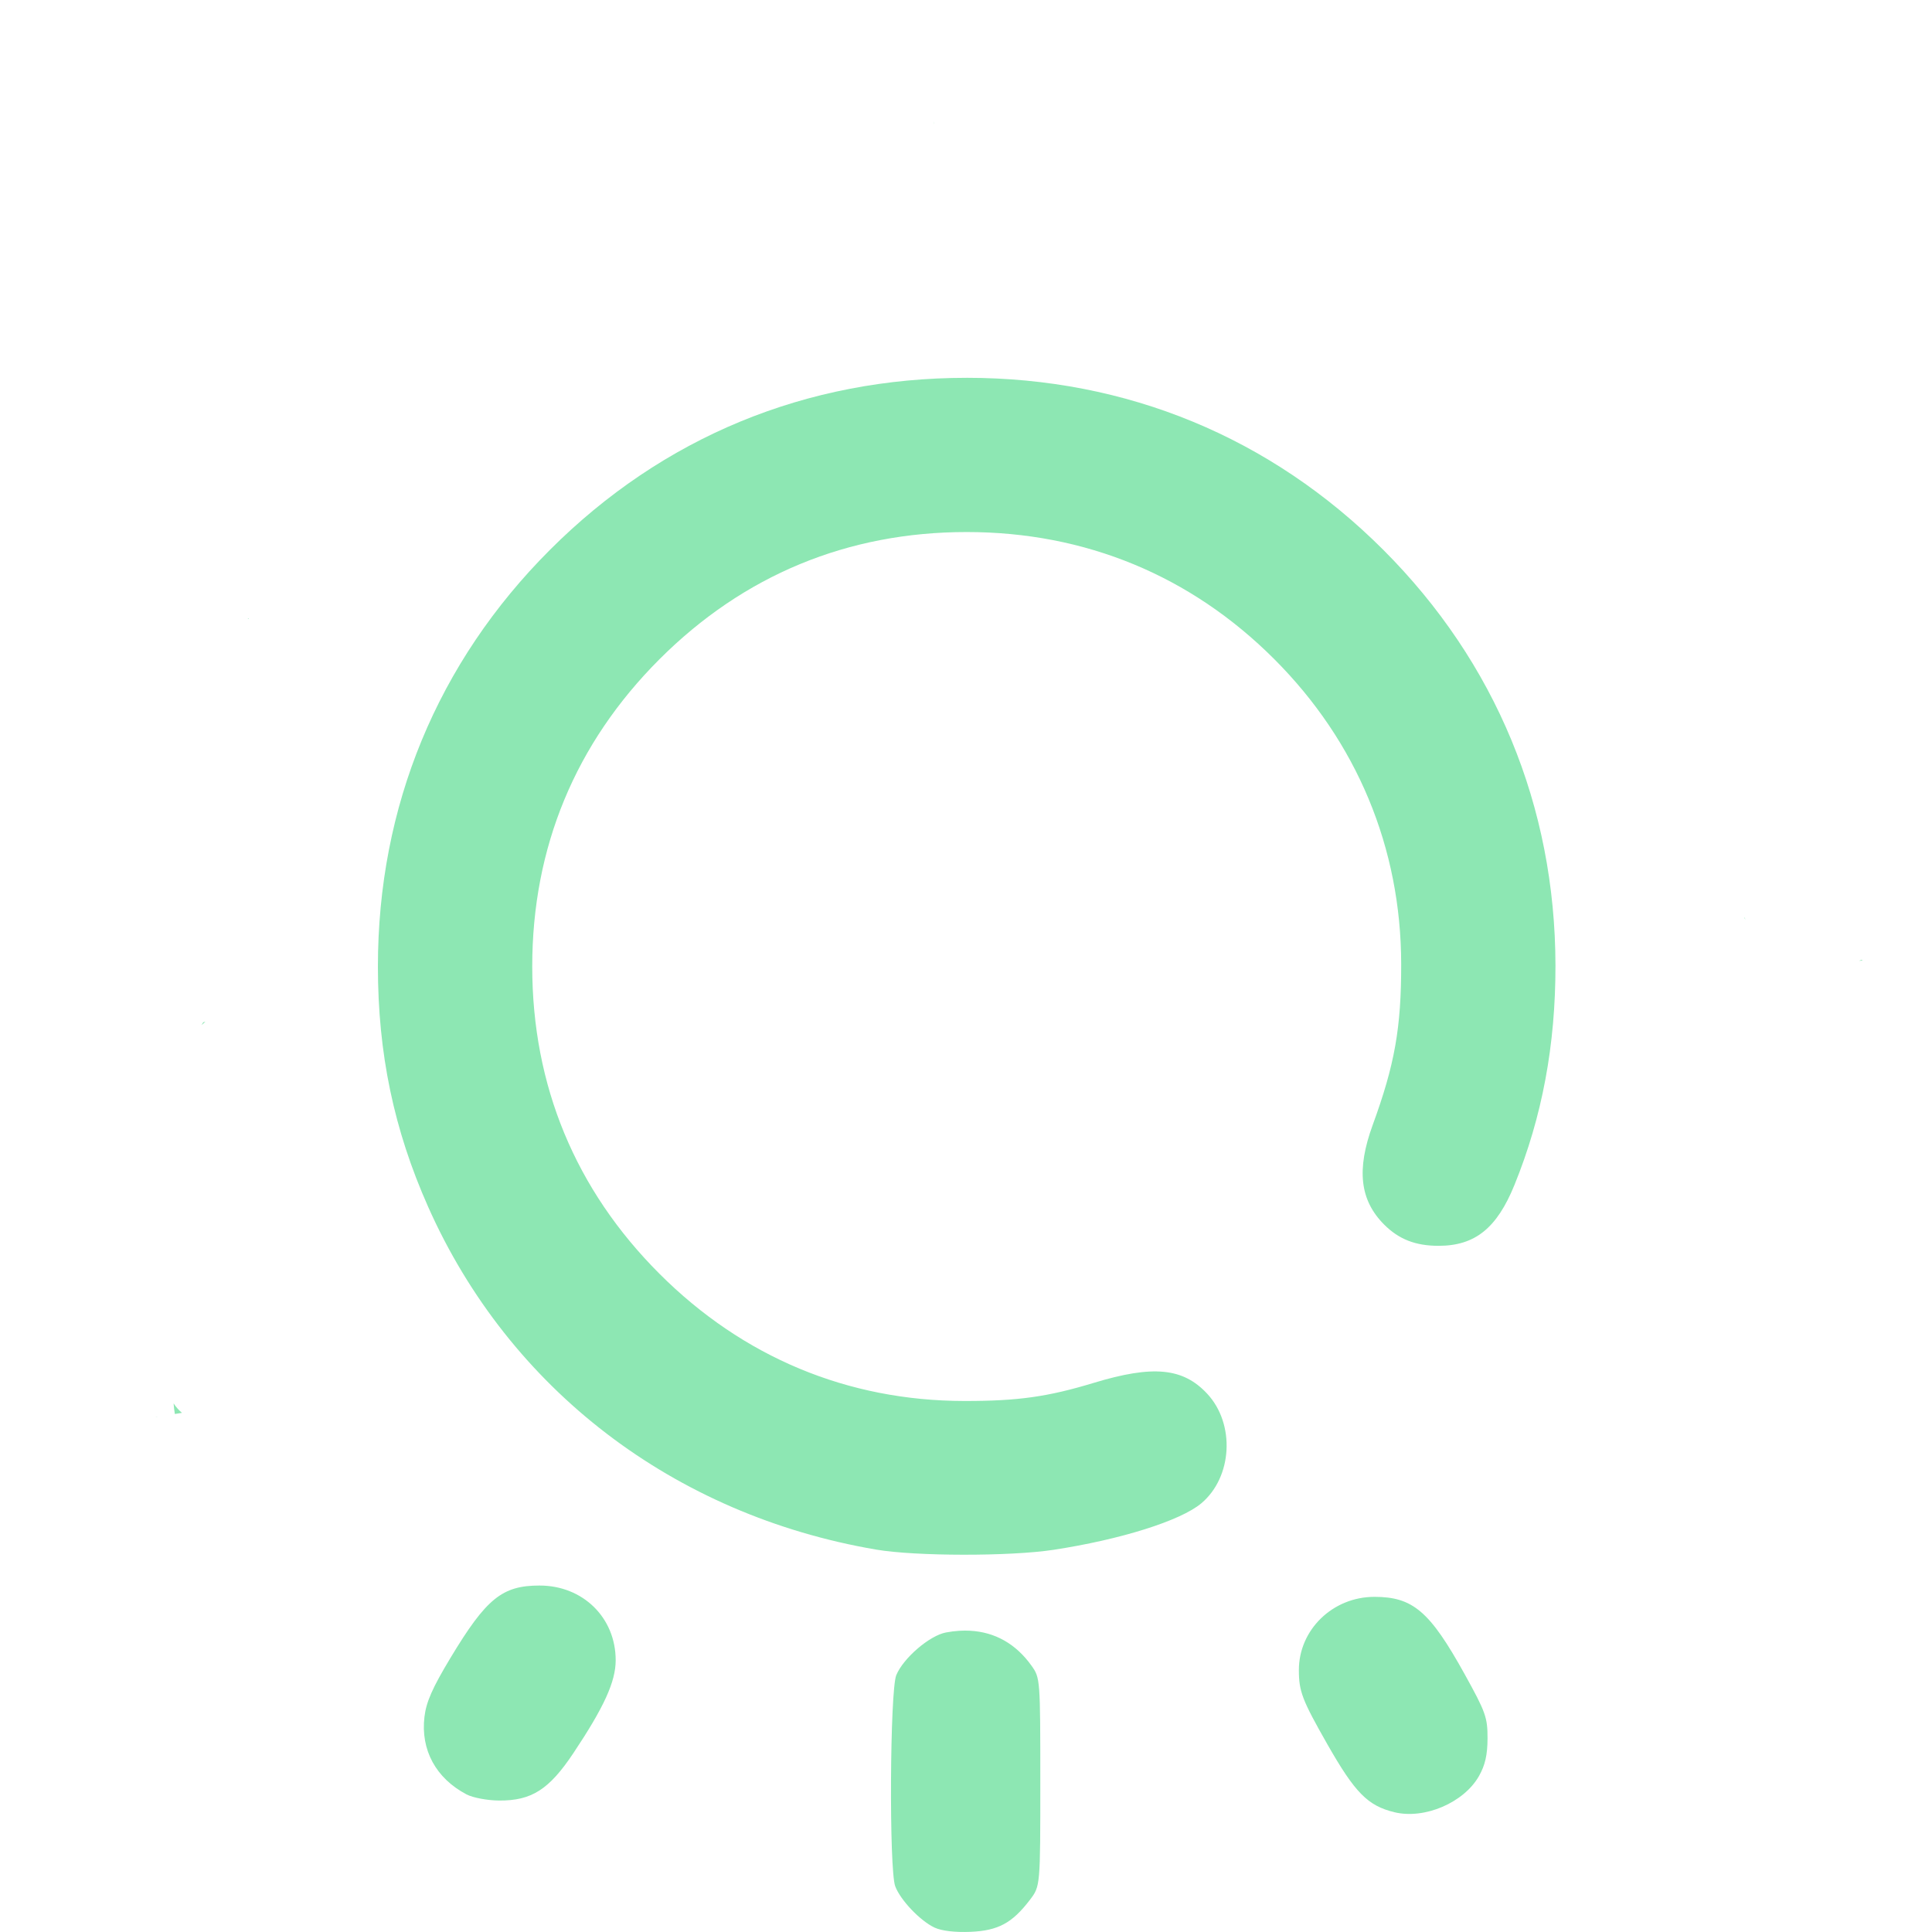
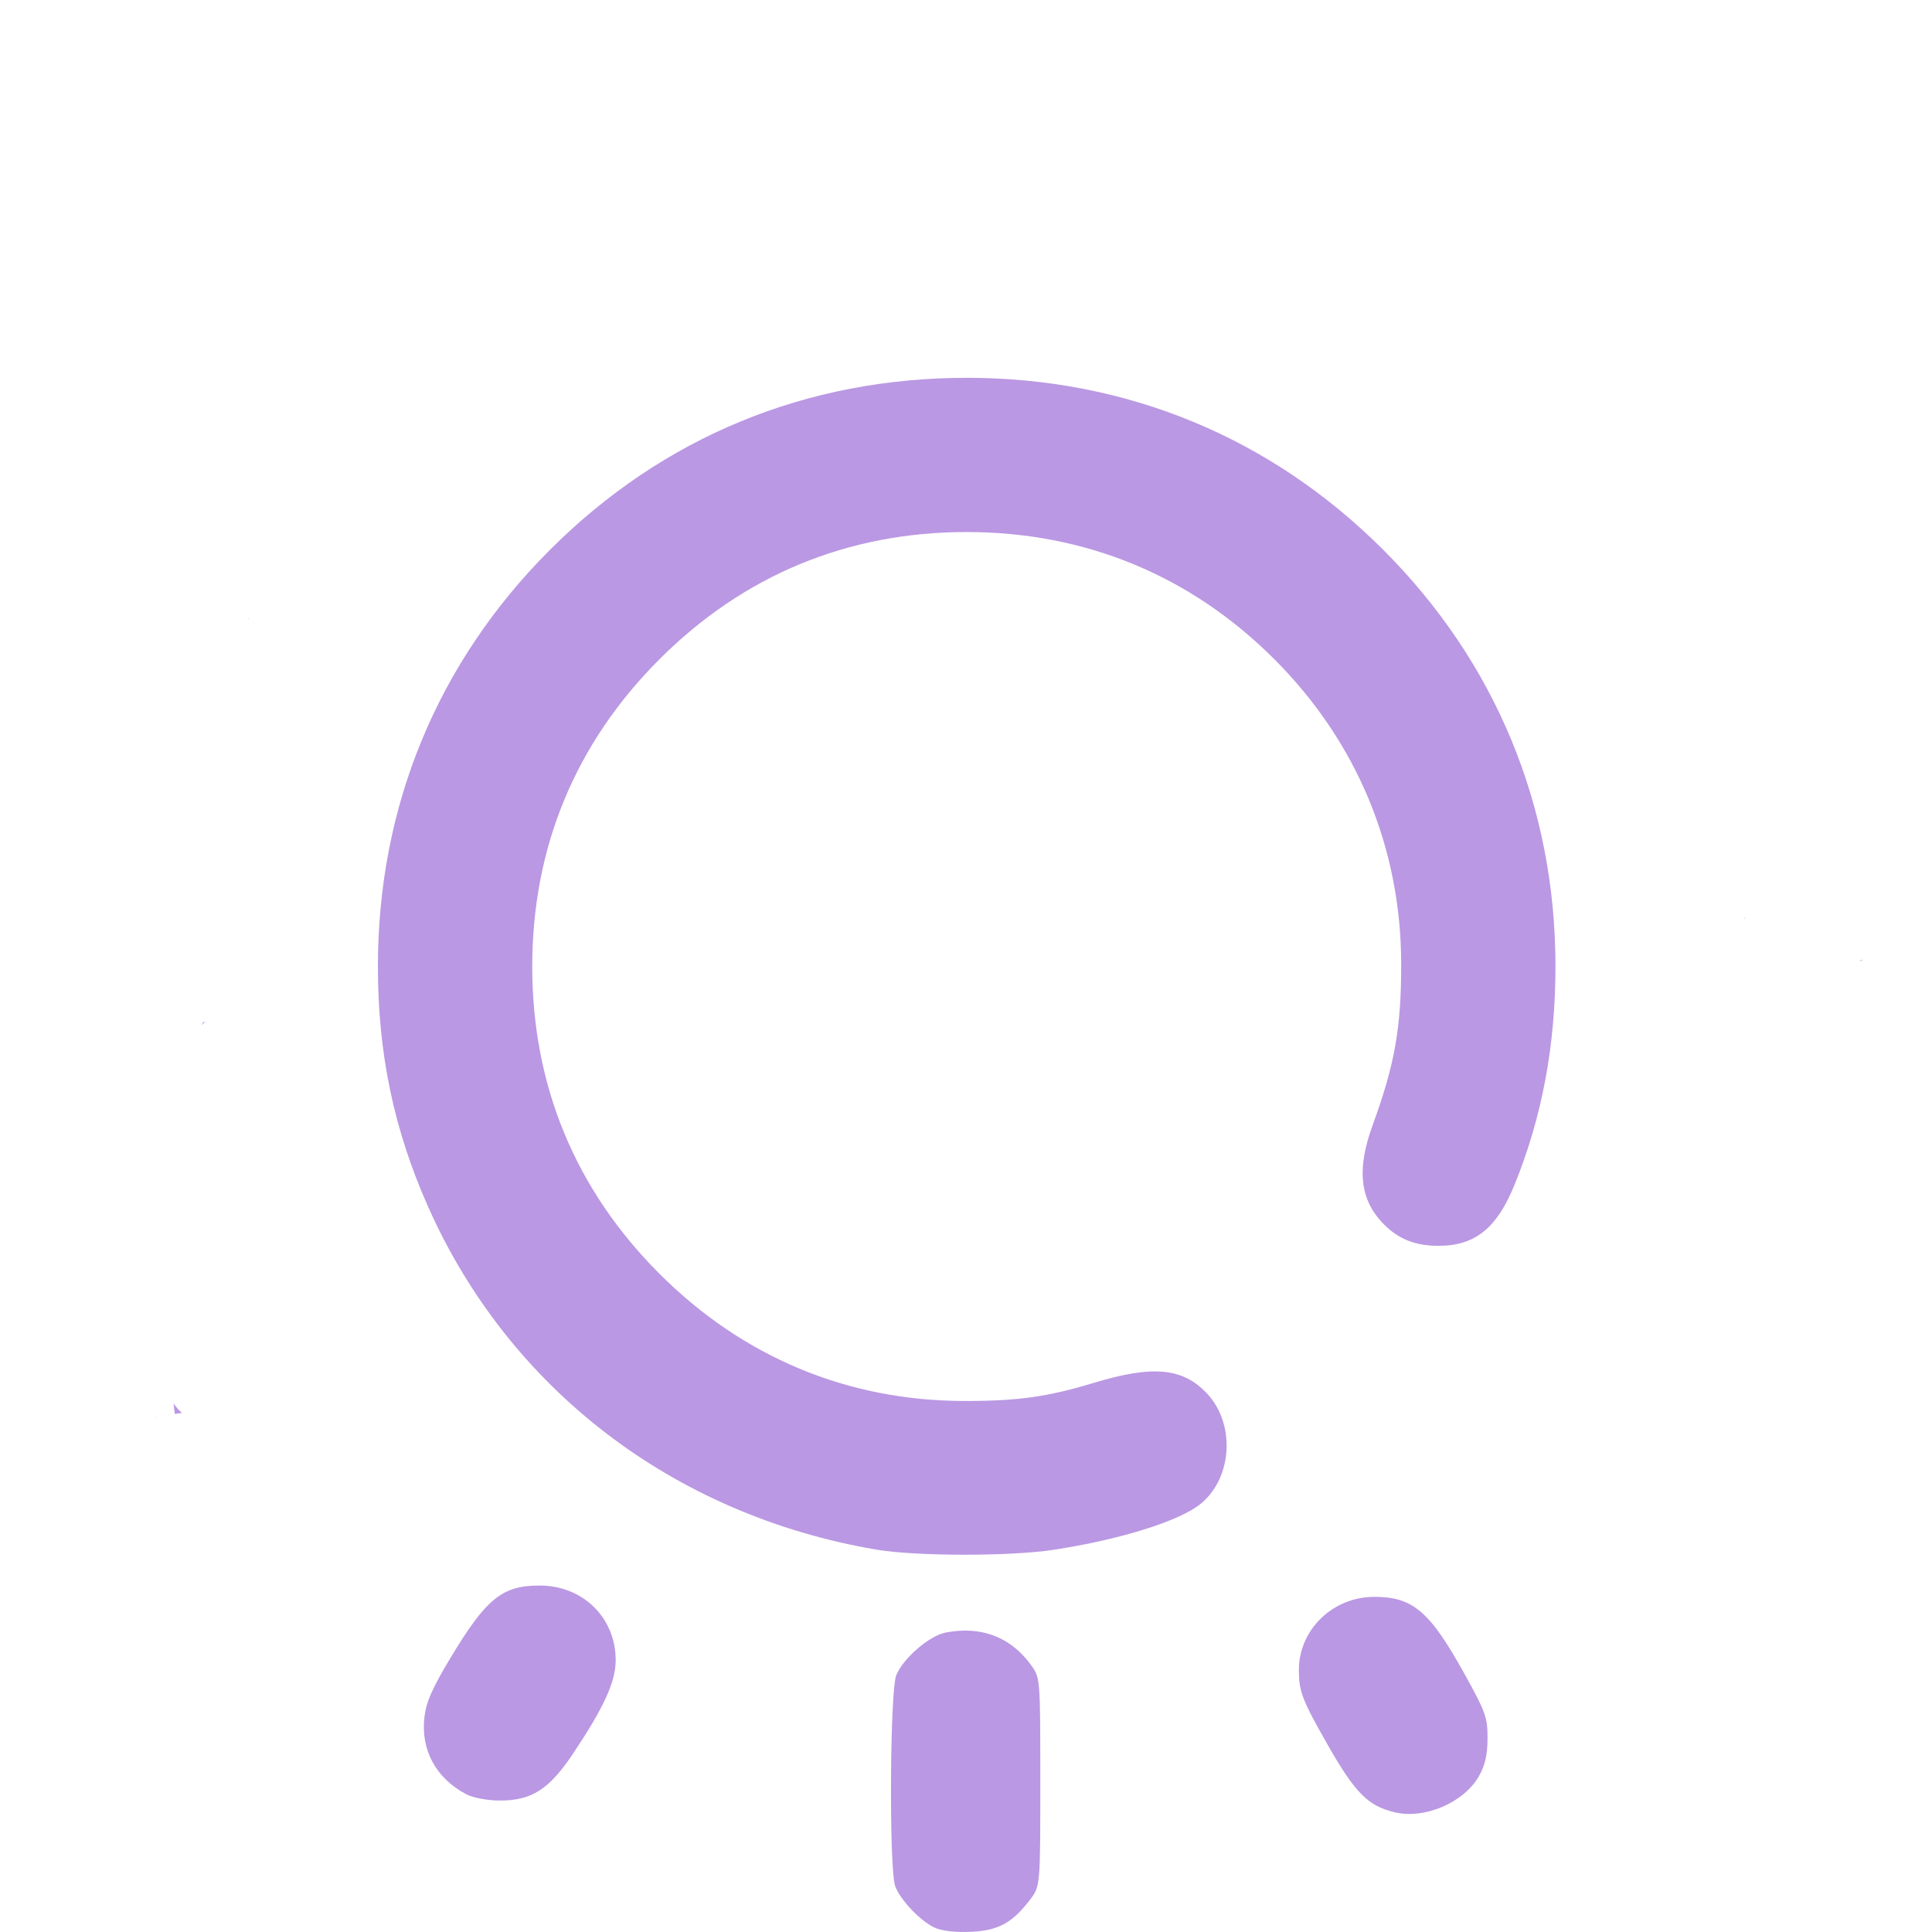
<svg xmlns="http://www.w3.org/2000/svg" xmlns:xlink="http://www.w3.org/1999/xlink" width="512" height="512" viewBox="0 0 135.467 135.467" version="1.1" id="svg1" xml:space="preserve">
  <defs id="defs1">
    <linearGradient id="linearGradient11">
-       <stop style="stop-color:#8de7b3;stop-opacity:1;" offset="0" id="stop11" />
-       <stop style="stop-color:#8de7b3;stop-opacity:1" offset="1" id="stop12" />
+       <stop style="stop-color:#ba98e3;stop-opacity:1;" offset="0" id="stop11" />
+       <stop style="stop-color:#ba98e3;stop-opacity:1" offset="1" id="stop12" />
    </linearGradient>
    <linearGradient xlink:href="#linearGradient11" id="linearGradient12" x1="32.192" y1="210.029" x2="133.183" y2="210.029" gradientUnits="userSpaceOnUse" />
  </defs>
  <g id="layer1" transform="matrix(0.9377842,0,0,0.9377842,-29.99041,-129.1272)">
    <path id="path11" style="fill:url(#linearGradient12);fill-opacity:1" d="m 101.792,146.775 c -0.01,0.072 -0.007,0.146 0.004,0.219 8.9e-4,-0.073 -3e-5,-0.146 -0.004,-0.219 z m 2.468,19.168 c -12,0 -22.724,4.426 -31.157,12.859 -8.423,8.423 -12.867,19.185 -12.867,31.157 0,6.497 1.192,12.202 3.754,17.964 6.063,13.637 18.363,23.05 33.497,25.633 2.954,0.504 10.017,0.513 13.264,0.017 5.024,-0.767 9.507,-2.178 11.051,-3.478 2.333,-1.963 2.544,-5.937 0.436,-8.197 -1.808,-1.938 -4.049,-2.151 -8.482,-0.807 -3.444,1.045 -5.679,1.358 -9.668,1.354 -8.733,-0.008 -16.564,-3.276 -22.801,-9.513 -6.289,-6.289 -9.512,-14.073 -9.512,-22.973 0,-8.9 3.223,-16.684 9.512,-22.973 6.289,-6.289 14.073,-9.512 22.973,-9.512 8.866,0 16.75,3.257 22.989,9.496 6.188,6.188 9.489,14.118 9.497,22.817 0.005,4.763 -0.483,7.513 -2.132,12.026 -1.222,3.346 -0.958,5.627 0.863,7.447 1.098,1.098 2.344,1.583 4.063,1.583 2.72,0 4.357,-1.311 5.671,-4.541 2.072,-5.092 3.077,-10.465 3.07,-16.411 -0.015,-11.911 -4.478,-22.69 -12.871,-31.083 -8.415,-8.415 -19.192,-12.866 -31.151,-12.866 z m -53.704,17.972 c -0.019,0.004 -0.037,0.007 -0.056,0.011 0.029,0.017 0.058,0.035 0.087,0.052 -0.01,-0.021 -0.02,-0.042 -0.03,-0.063 z m 111.884,22.376 c -0.035,0.039 -0.023,0.019 0.015,0.126 0.005,0.015 0.011,0.031 0.017,0.046 -0.008,-0.057 -0.019,-0.115 -0.032,-0.172 z m 8.772,3.17 c -0.039,-1.5e-4 -0.125,0.027 -0.163,0.044 -0.023,0.011 -0.046,0.021 -0.067,0.031 0.017,-0.002 0.033,-0.004 0.049,-0.007 0.067,-0.009 0.157,0.007 0.196,-0.047 0.003,-0.004 0.005,-0.008 0.005,-0.011 v -5.5e-4 -5.5e-4 -5.5e-4 -5.5e-4 l -5.5e-4,-5.5e-4 v -5.5e-4 -5.5e-4 l -5.5e-4,-5.6e-4 -5.5e-4,-5.5e-4 v -5.5e-4 l -5.5e-4,-5.5e-4 -5.5e-4,-5.5e-4 -5.5e-4,-5.5e-4 -5.5e-4,-5.5e-4 h -5.6e-4 -5.5e-4 -5.5e-4 c -0.004,-0.002 -0.009,-0.002 -0.014,-0.002 z m -123.873,4.627 c -0.054,0.014 -0.108,0.028 -0.162,0.042 -0.044,0.072 -0.088,0.143 -0.133,0.212 0.104,-0.085 0.202,-0.169 0.295,-0.255 z m -2.379,28.535 c 0.02,0.266 0.05,0.531 0.094,0.794 0.177,-0.029 0.354,-0.058 0.531,-0.086 -0.253,-0.214 -0.461,-0.452 -0.625,-0.708 z m -1.178,1.014 c -0.042,0.001 -0.083,0.003 -0.125,0.006 -0.011,7.2e-4 -0.036,0.008 -0.042,0.012 l -5.51e-4,5.5e-4 h -5.51e-4 v 5.5e-4 5.5e-4 h 5.51e-4 c 4.79e-4,3e-5 0.001,8e-5 0.002,0 0.055,-0.005 0.111,-0.012 0.166,-0.019 z m 28.544,12.606 c -2.799,0 -3.986,0.964 -6.666,5.413 -1.346,2.235 -1.812,3.291 -1.944,4.406 -0.293,2.478 0.855,4.592 3.15,5.8 0.467,0.246 1.554,0.451 2.425,0.457 2.431,0.017 3.741,-0.817 5.557,-3.539 2.3,-3.448 3.166,-5.35 3.166,-6.951 0,-3.182 -2.447,-5.585 -5.688,-5.585 z m 62.412,0.847 c -3.109,0 -5.642,2.457 -5.642,5.471 0,1.602 0.244,2.237 2.131,5.552 2.062,3.622 3.02,4.594 5.002,5.078 2.257,0.551 5.203,-0.707 6.335,-2.706 0.46,-0.813 0.635,-1.584 0.638,-2.819 0.004,-1.556 -0.14,-1.962 -1.712,-4.798 -2.601,-4.696 -3.867,-5.779 -6.753,-5.779 z m -30.229,2.532 c -0.267,-0.014 -0.541,-0.012 -0.821,0.006 -0.319,0.021 -0.647,0.062 -0.981,0.125 -1.222,0.229 -3.176,1.906 -3.711,3.184 -0.479,1.143 -0.547,14.557 -0.08,15.795 0.39,1.034 1.874,2.591 2.946,3.09 0.526,0.245 1.544,0.364 2.687,0.314 2.066,-0.09 3.111,-0.654 4.439,-2.395 0.775,-1.017 0.775,-1.017 0.775,-8.8 0,-7.689 -0.008,-7.794 -0.655,-8.7 -1.165,-1.634 -2.729,-2.519 -4.6,-2.618 z" />
  </g>
</svg>
